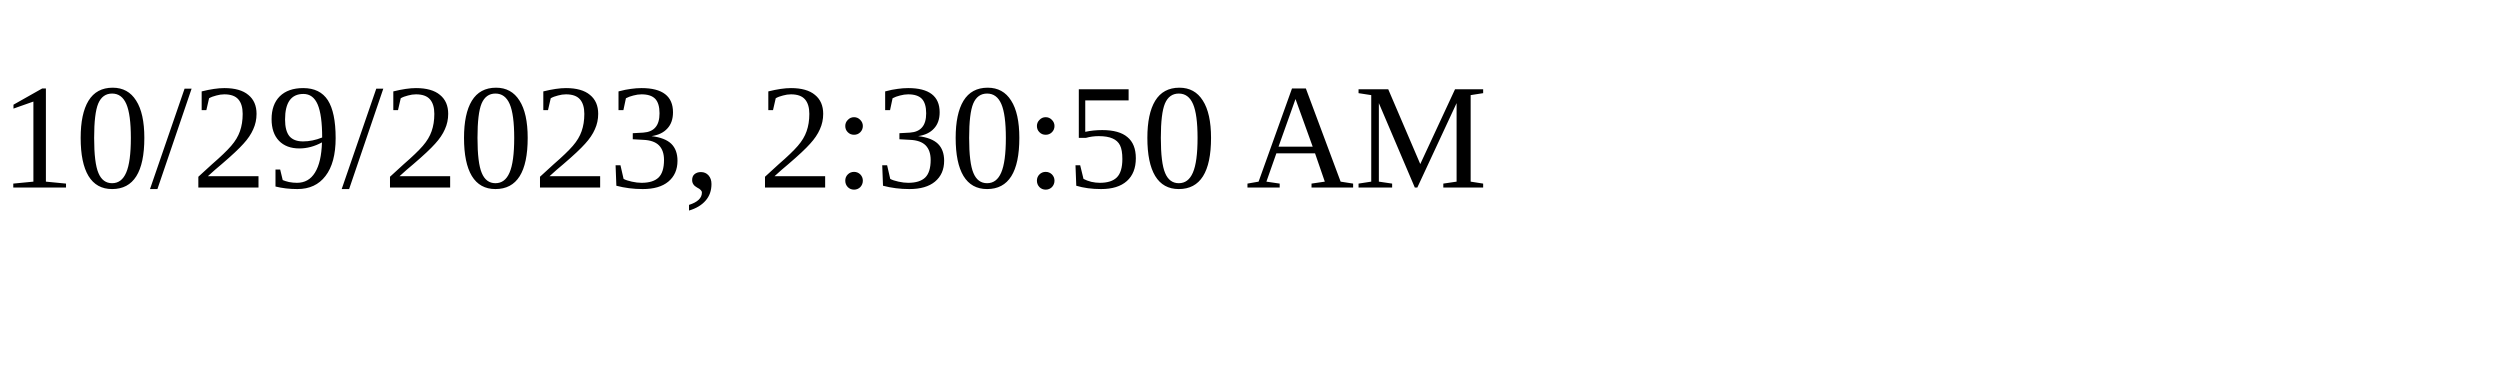
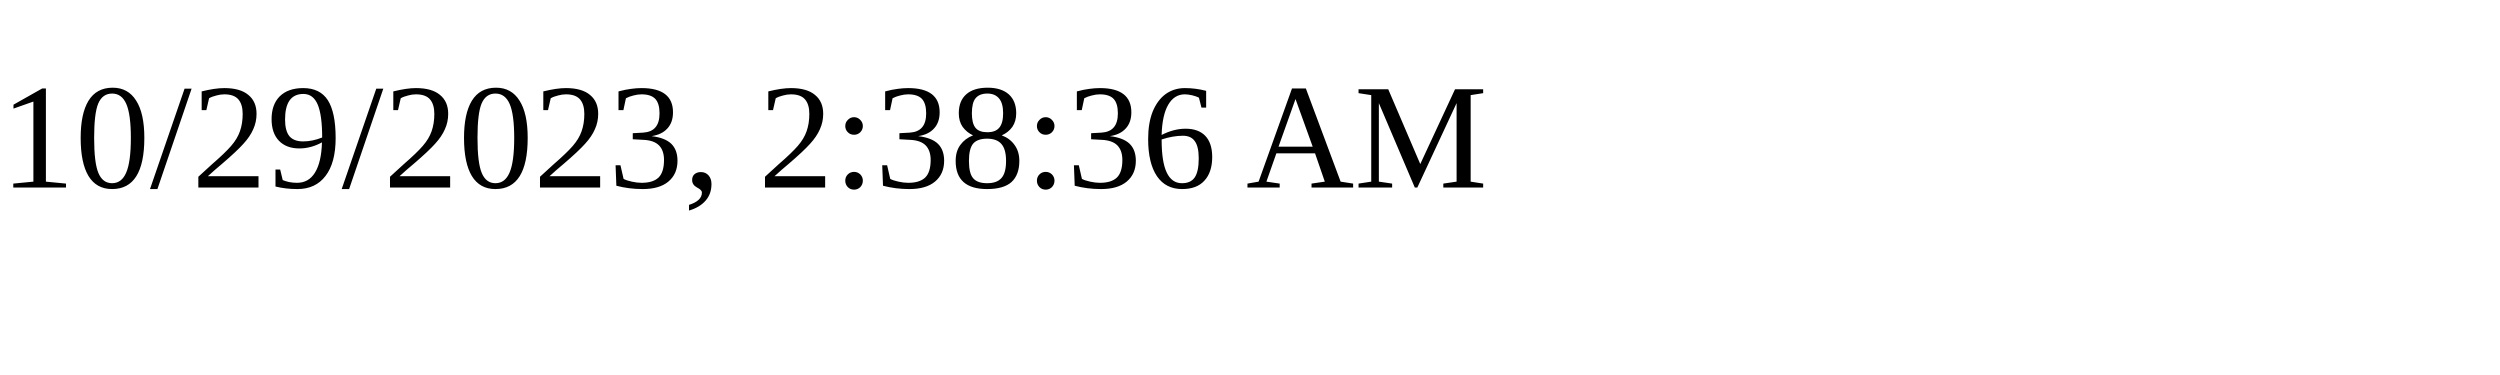
<svg xmlns="http://www.w3.org/2000/svg" height="30" width="200">
-   <text x="0" y="15">10/29/2023, 2:30:50 AM</text>
+   <text x="0" y="15">10/29/2023, 2:38:36 AM</text>
</svg>
